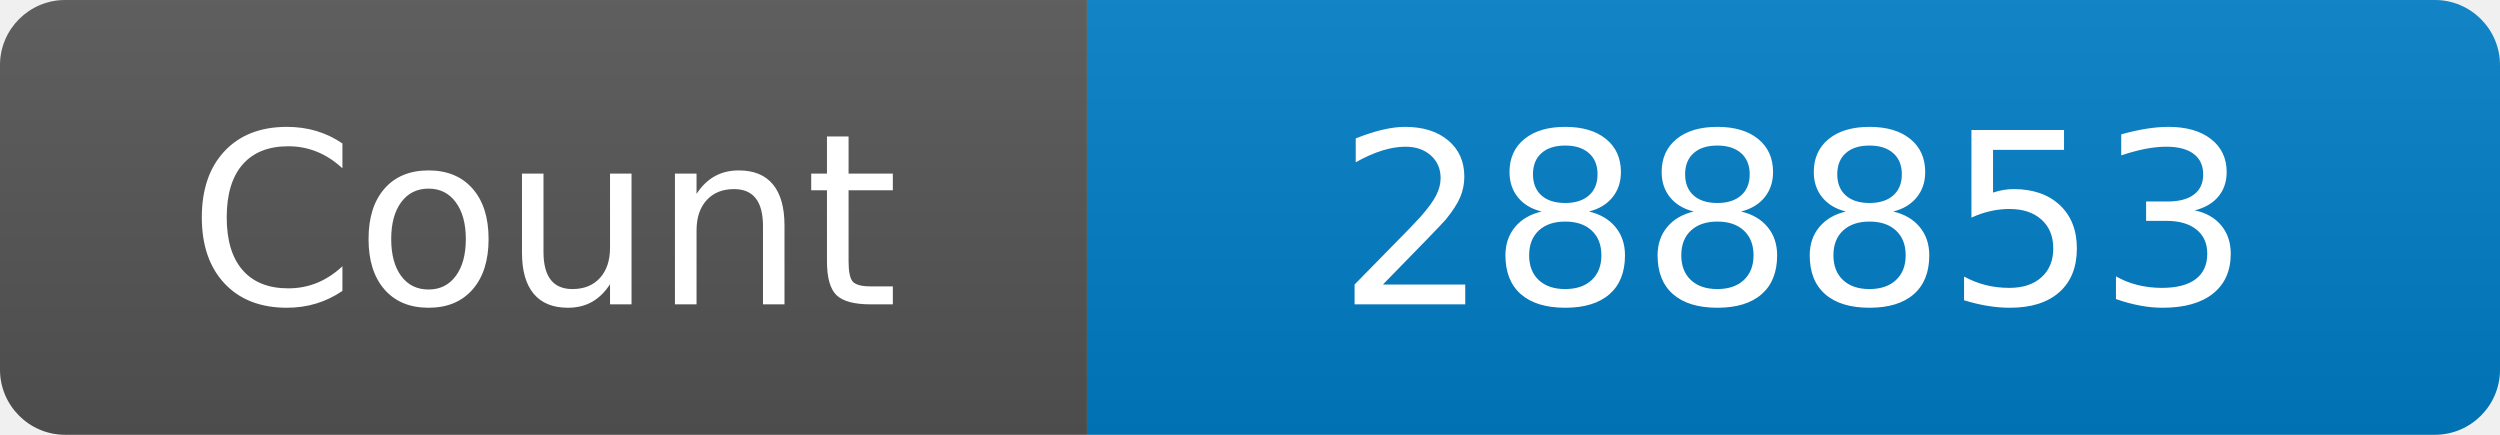
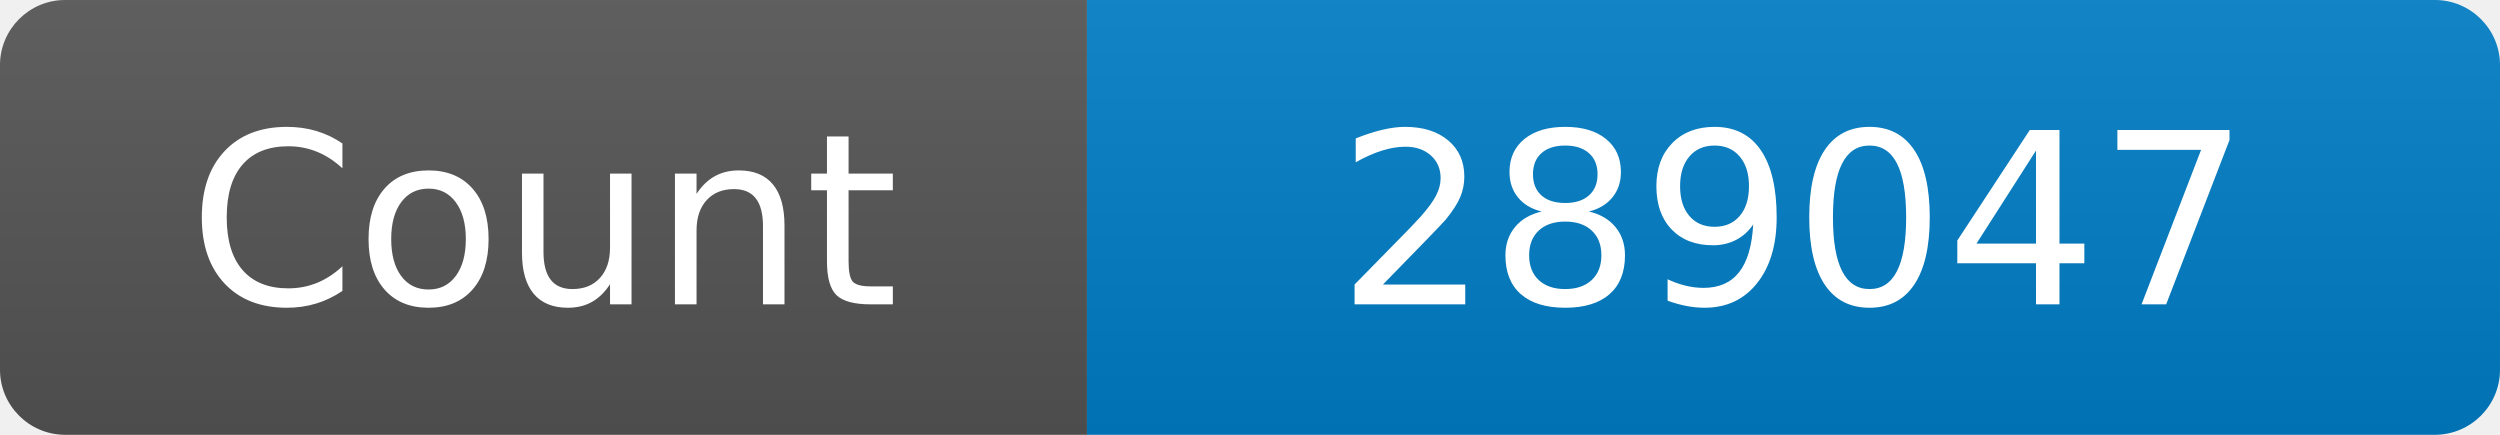
<svg xmlns="http://www.w3.org/2000/svg" width="115" height="20" role="img" aria-label="Maintained?: yes">
  <linearGradient id="s" x2="0" y2="100%">
    <stop offset="0" stop-color="#bbb" stop-opacity=".1" />
    <stop offset="1" stop-opacity=".1" />
  </linearGradient>
  <clipPath id="r">
    <rect width="115" height="20" rx="3" fill="#fff" />
  </clipPath>
  <g clip-path="url(#r)">
    <rect width="50" height="20" fill="#555" />
    <rect x="50" width="160" height="20" fill="#007ec6" />
    <rect width="115" height="20" fill="url(#s)" />
  </g>
  <g fill="#fff" text-anchor="middle" font-family="Verdana,Geneva,DejaVu Sans,sans-serif" font-size="110">
    <text x="250" y="140" transform="scale(.1)" fill="#fff">Count</text>
-     <text x="825" y="140" transform="scale(.1)" fill="#fff">288853</text>
+     <text x="825" y="140" transform="scale(.1)" fill="#fff">289047</text>
  </g>
</svg>
